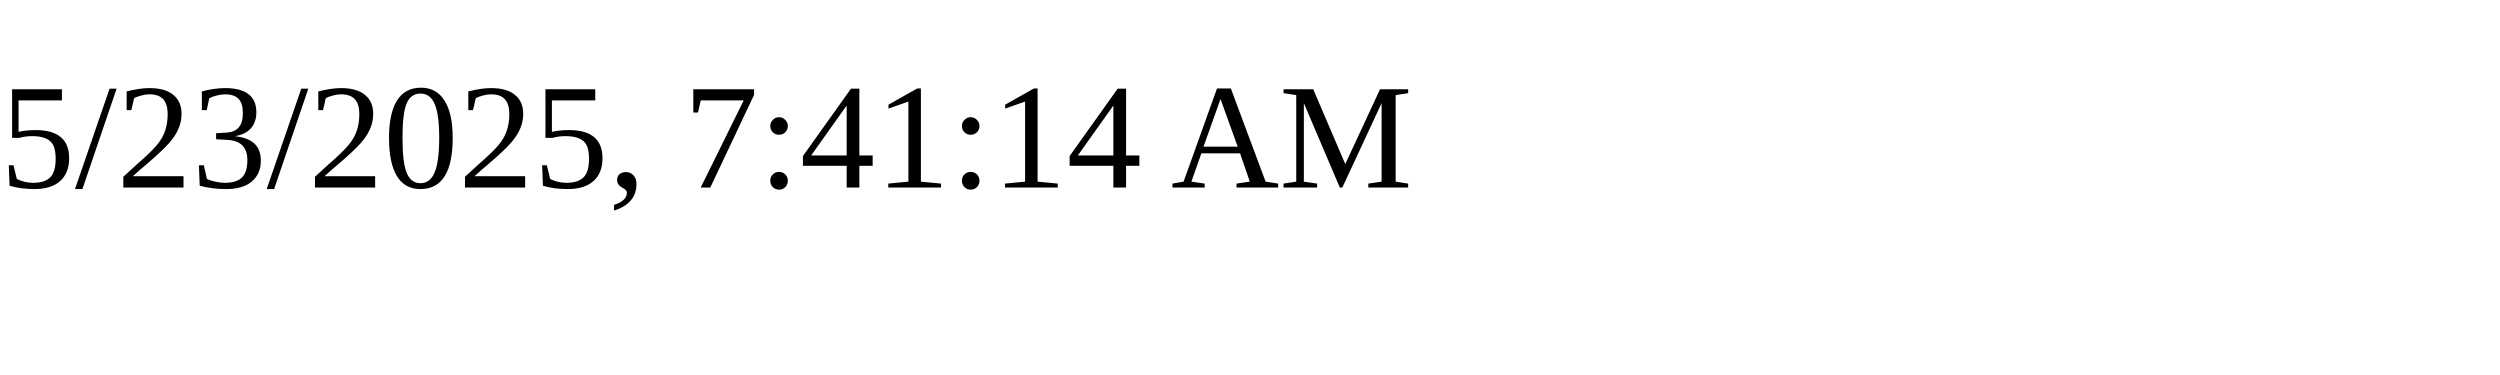
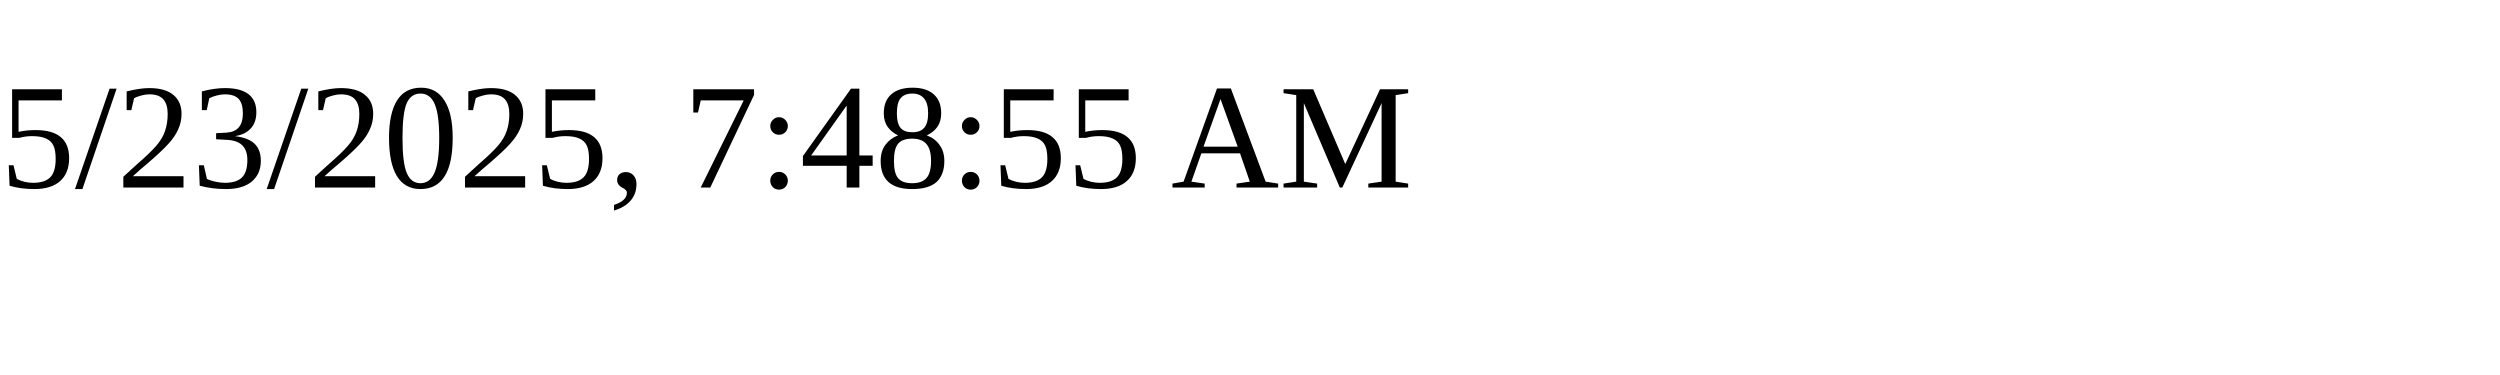
<svg xmlns="http://www.w3.org/2000/svg" height="30" width="200">
-   <text x="0" y="15">5/23/2025, 7:41:14 AM</text>
+   <text x="0" y="15">5/23/2025, 7:48:55 AM</text>
</svg>
